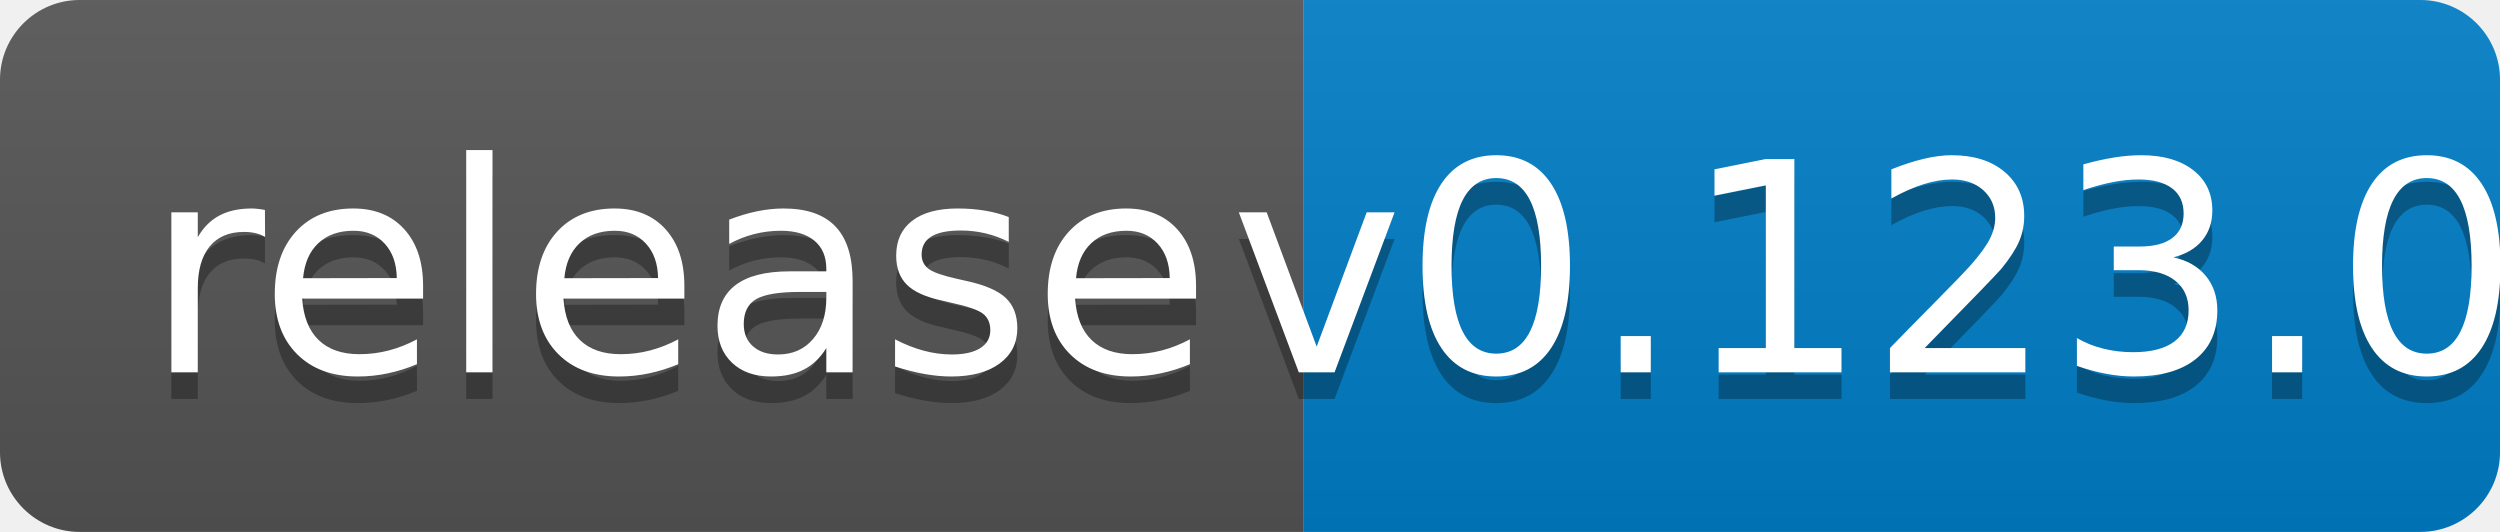
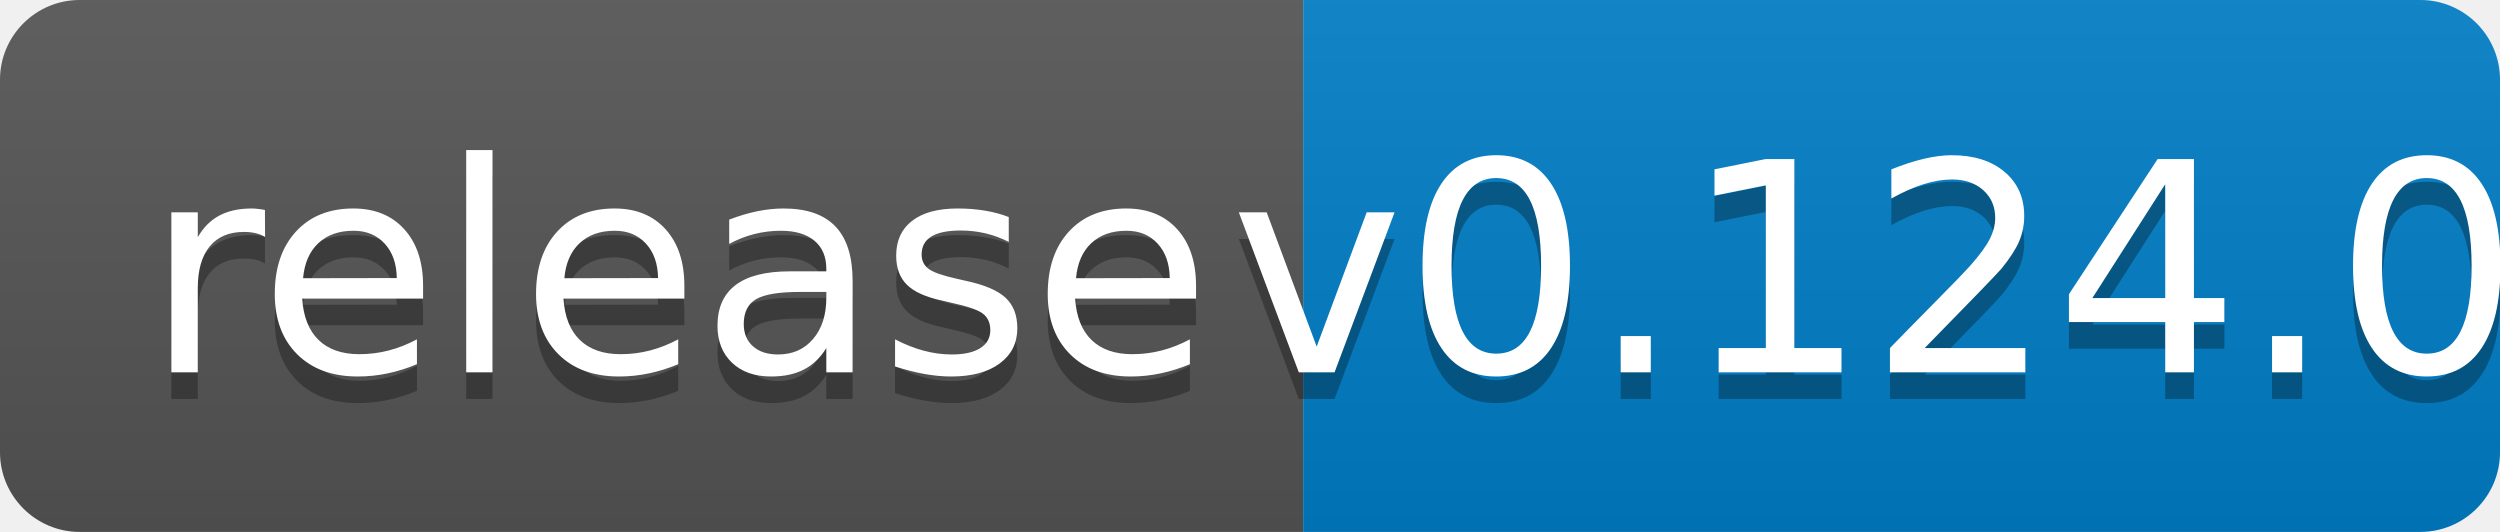
<svg xmlns="http://www.w3.org/2000/svg" width="94" height="20">
  <linearGradient id="b" x2="0" y2="100%">
    <stop offset="0" stop-color="#bbb" stop-opacity=".1" />
    <stop offset="1" stop-opacity=".1" />
  </linearGradient>
  <clipPath id="a">
    <rect width="94" height="20" rx="3" fill="#fff" />
  </clipPath>
  <g clip-path="url(#a)">
    <path fill="#555" d="M0 0h49v20H0z" />
    <path fill="#007ec6" d="M49 0h45v20H49z" />
    <path fill="url(#b)" d="M0 0h94v20H0z" />
  </g>
  <g fill="#fff" text-anchor="middle" font-family="DejaVu Sans,Verdana,Geneva,sans-serif" font-size="110">
    <text x="255" y="150" fill="#010101" fill-opacity=".3" transform="scale(.1)" textLength="390">release</text>
    <text x="255" y="140" transform="scale(.1)" textLength="390">release</text>
-     <text x="705" y="150" fill="#010101" fill-opacity=".3" transform="scale(.1)" textLength="350">v0.123.0</text>
-     <text x="705" y="140" transform="scale(.1)" textLength="350">v0.123.0</text>
+     <text x="705" y="150" fill="#010101" fill-opacity=".3" transform="scale(.1)" textLength="350">v0.124.0</text>
+     <text x="705" y="140" transform="scale(.1)" textLength="350">v0.124.0</text>
  </g>
</svg>
